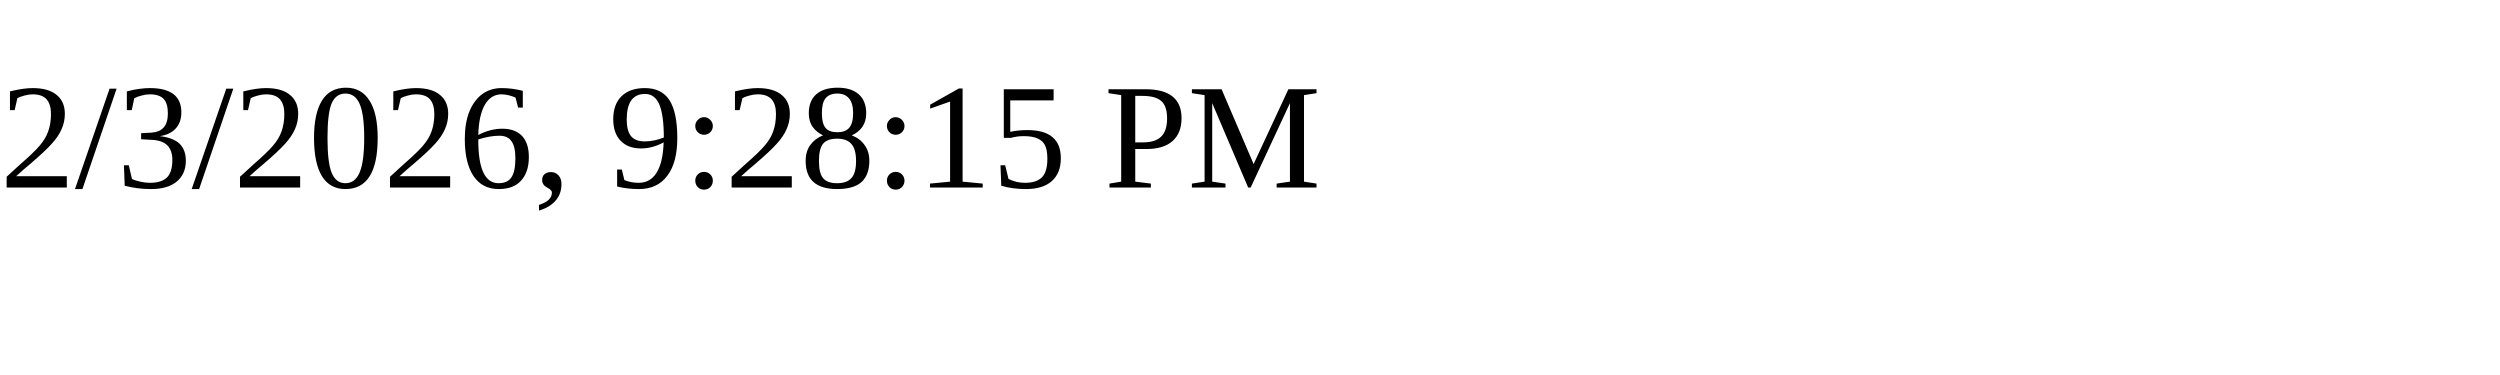
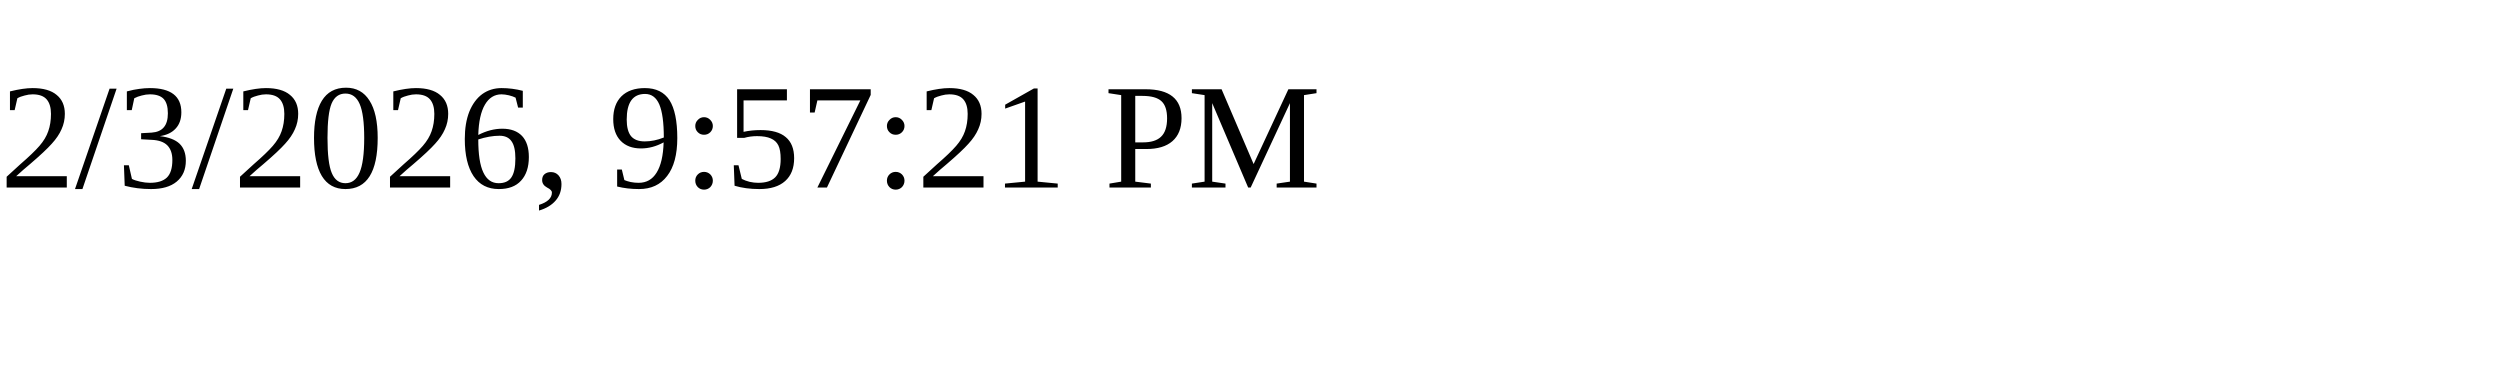
<svg xmlns="http://www.w3.org/2000/svg" height="30" width="200">
-   <text x="0" y="15">2/3/2026, 9:28:15 PM</text>
+   <text x="0" y="15">2/3/2026, 9:57:21 PM</text>
</svg>
